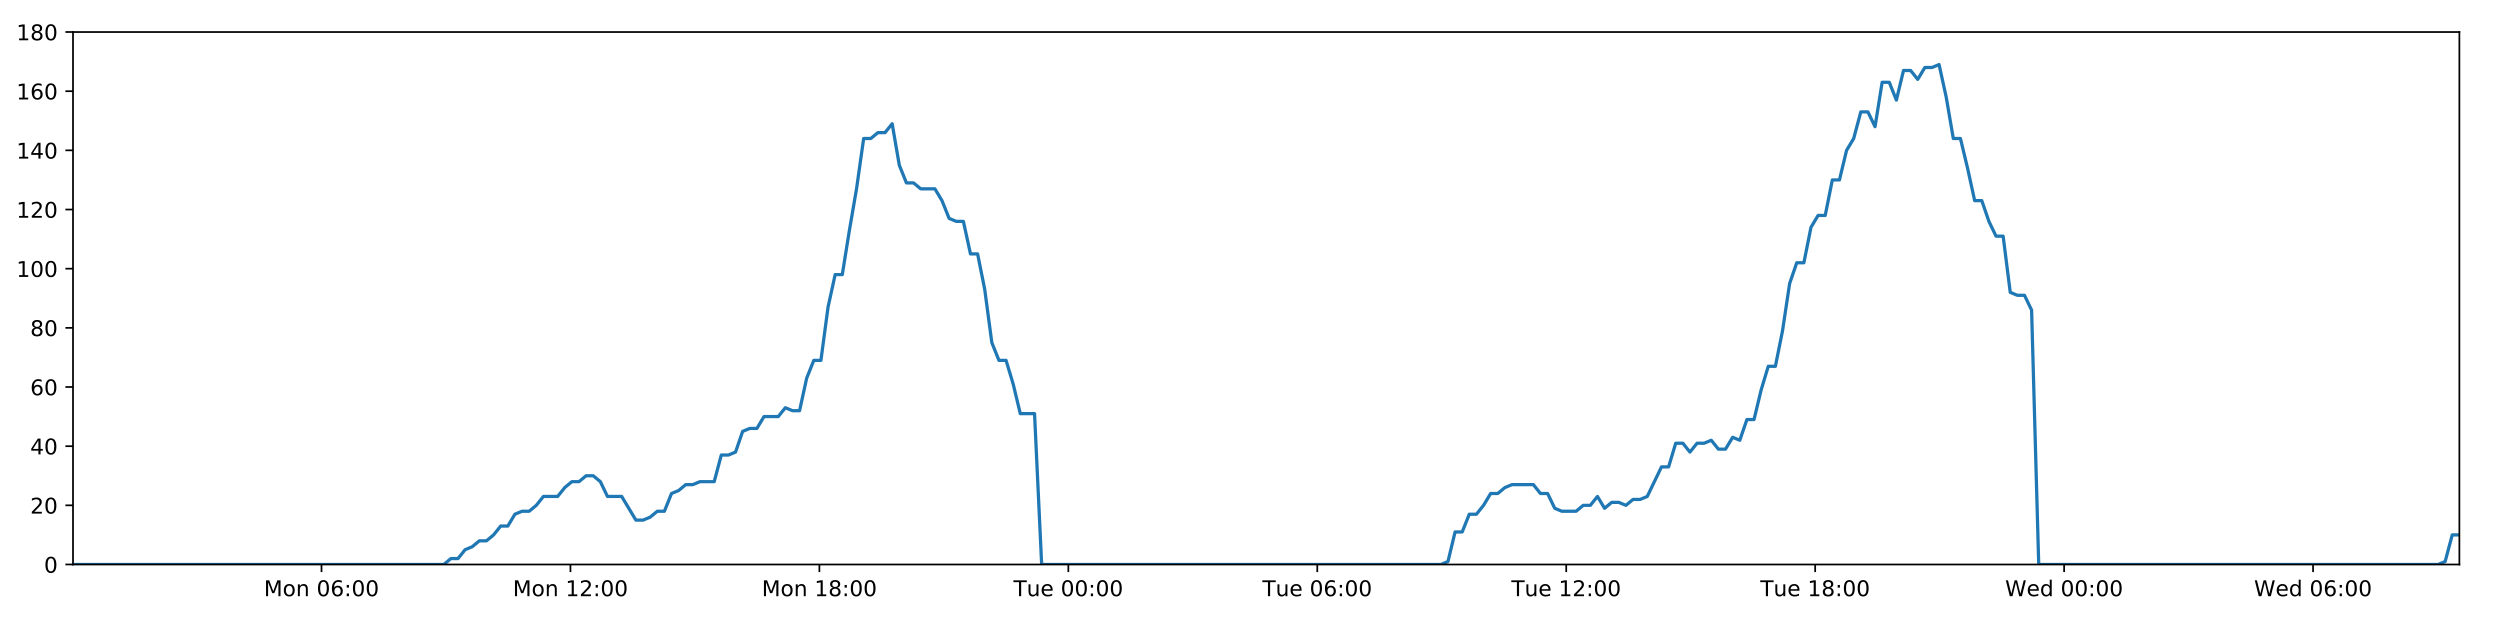
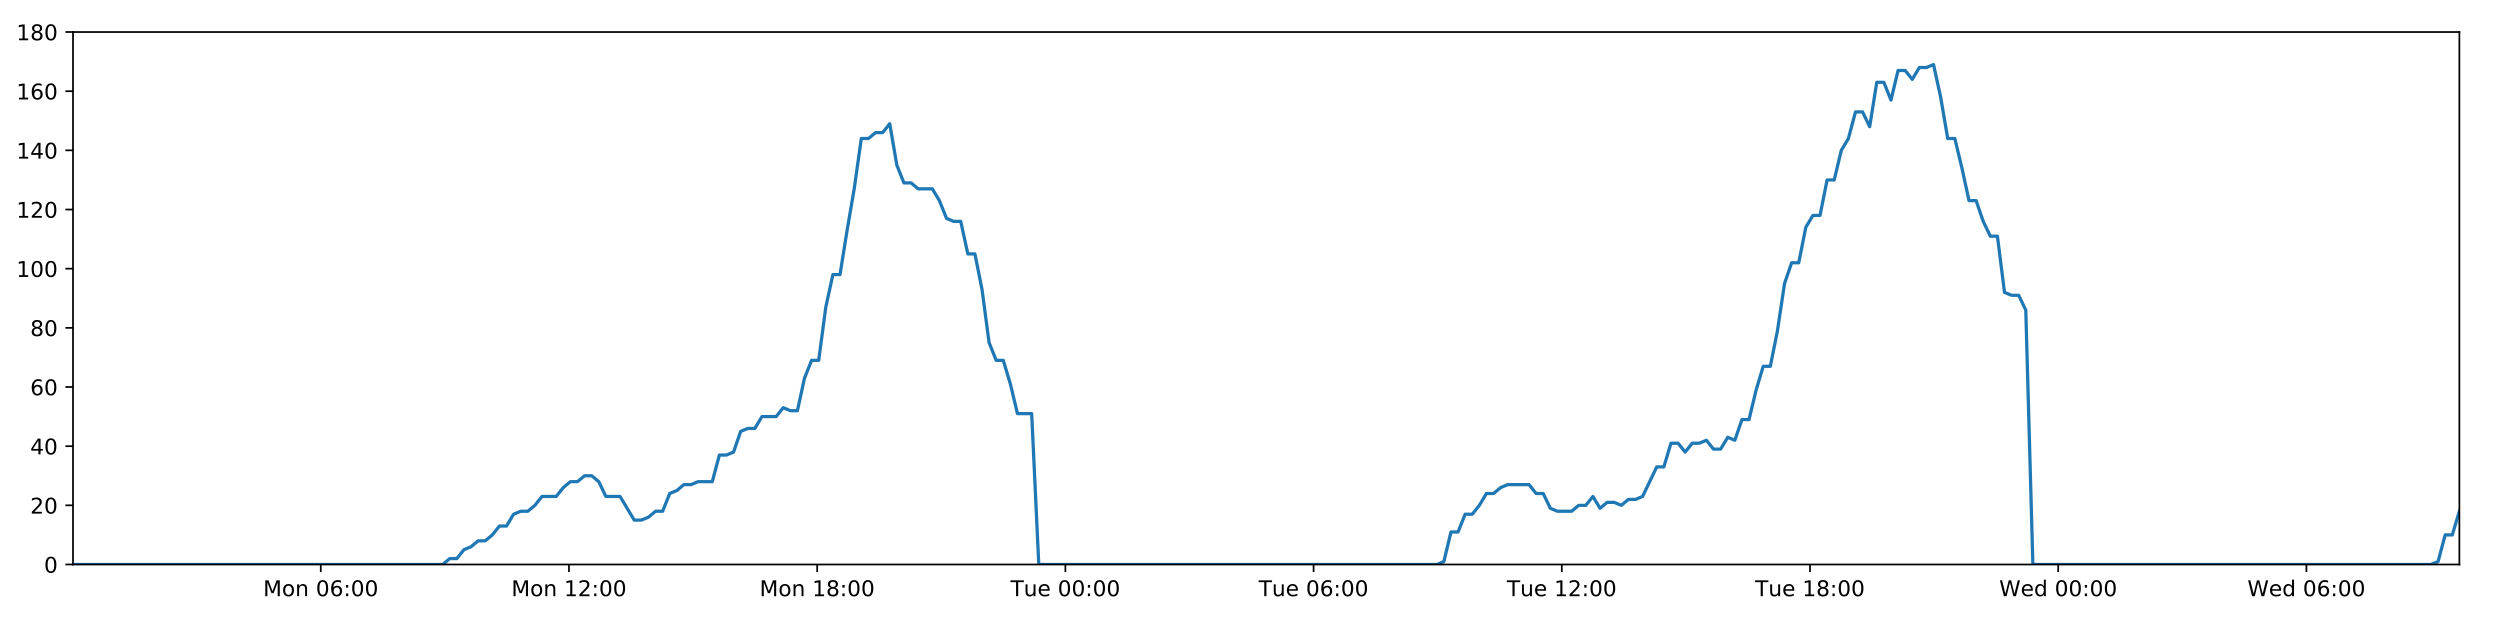
<svg xmlns="http://www.w3.org/2000/svg" xmlns:xlink="http://www.w3.org/1999/xlink" height="288pt" version="1.1" viewBox="0 0 1152 288" width="1152pt">
  <defs>
    <style type="text/css">
*{stroke-linecap:butt;stroke-linejoin:round;}
  </style>
  </defs>
  <g id="figure_1">
    <g id="patch_1">
      <path d="M 0 288  L 1152 288  L 1152 0  L 0 0  z " style="fill:#ffffff;" />
    </g>
    <g id="axes_1">
      <g id="patch_2">
        <path d="M 33.64 260.12  L 1133.28 260.12  L 1133.28 14.76  L 33.64 14.76  z " style="fill:#ffffff;" />
      </g>
      <g id="matplotlib.axis_1">
        <g id="xtick_1">
          <g id="line2d_1">
            <defs>
-               <path d="M 0 0  L 0 3.5  " id="m26651efa9c" style="stroke:#000000;stroke-width:0.8;" />
-             </defs>
-             <g>
-               <use style="stroke:#000000;stroke-width:0.8;" x="148.149" xlink:href="#m26651efa9c" y="260.12" />
+               <path d="M 0 0  L 0 3.5  " id="m7cbce837ee" style="stroke:#000000;stroke-width:0.8;" />
+             </defs>
+             <g>
+               <use style="stroke:#000000;stroke-width:0.8;" x="147.808" xlink:href="#m7cbce837ee" y="260.12" />
            </g>
          </g>
          <g id="text_1">
            <defs>
              <path d="M 9.812 72.906  L 24.516 72.906  L 43.109 23.297  L 61.812 72.906  L 76.516 72.906  L 76.516 0  L 66.891 0  L 66.891 64.016  L 48.094 14.016  L 38.188 14.016  L 19.391 64.016  L 19.391 0  L 9.812 0  z " id="DejaVuSans-77" />
              <path d="M 30.609 48.391  Q 23.391 48.391 19.188 42.75  Q 14.984 37.109 14.984 27.297  Q 14.984 17.484 19.156 11.844  Q 23.344 6.203 30.609 6.203  Q 37.797 6.203 41.984 11.859  Q 46.188 17.531 46.188 27.297  Q 46.188 37.016 41.984 42.703  Q 37.797 48.391 30.609 48.391  z M 30.609 56  Q 42.328 56 49.016 48.375  Q 55.719 40.766 55.719 27.297  Q 55.719 13.875 49.016 6.219  Q 42.328 -1.422 30.609 -1.422  Q 18.844 -1.422 12.172 6.219  Q 5.516 13.875 5.516 27.297  Q 5.516 40.766 12.172 48.375  Q 18.844 56 30.609 56  z " id="DejaVuSans-111" />
              <path d="M 54.891 33.016  L 54.891 0  L 45.906 0  L 45.906 32.719  Q 45.906 40.484 42.875 44.328  Q 39.844 48.188 33.797 48.188  Q 26.516 48.188 22.312 43.547  Q 18.109 38.922 18.109 30.906  L 18.109 0  L 9.078 0  L 9.078 54.688  L 18.109 54.688  L 18.109 46.188  Q 21.344 51.125 25.703 53.562  Q 30.078 56 35.797 56  Q 45.219 56 50.047 50.172  Q 54.891 44.344 54.891 33.016  z " id="DejaVuSans-110" />
              <path id="DejaVuSans-32" />
              <path d="M 31.781 66.406  Q 24.172 66.406 20.328 58.906  Q 16.5 51.422 16.5 36.375  Q 16.5 21.391 20.328 13.891  Q 24.172 6.391 31.781 6.391  Q 39.453 6.391 43.281 13.891  Q 47.125 21.391 47.125 36.375  Q 47.125 51.422 43.281 58.906  Q 39.453 66.406 31.781 66.406  z M 31.781 74.219  Q 44.047 74.219 50.516 64.516  Q 56.984 54.828 56.984 36.375  Q 56.984 17.969 50.516 8.266  Q 44.047 -1.422 31.781 -1.422  Q 19.531 -1.422 13.062 8.266  Q 6.594 17.969 6.594 36.375  Q 6.594 54.828 13.062 64.516  Q 19.531 74.219 31.781 74.219  z " id="DejaVuSans-48" />
              <path d="M 33.016 40.375  Q 26.375 40.375 22.484 35.828  Q 18.609 31.297 18.609 23.391  Q 18.609 15.531 22.484 10.953  Q 26.375 6.391 33.016 6.391  Q 39.656 6.391 43.531 10.953  Q 47.406 15.531 47.406 23.391  Q 47.406 31.297 43.531 35.828  Q 39.656 40.375 33.016 40.375  z M 52.594 71.297  L 52.594 62.312  Q 48.875 64.062 45.094 64.984  Q 41.312 65.922 37.594 65.922  Q 27.828 65.922 22.672 59.328  Q 17.531 52.734 16.797 39.406  Q 19.672 43.656 24.016 45.922  Q 28.375 48.188 33.594 48.188  Q 44.578 48.188 50.953 41.516  Q 57.328 34.859 57.328 23.391  Q 57.328 12.156 50.688 5.359  Q 44.047 -1.422 33.016 -1.422  Q 20.359 -1.422 13.672 8.266  Q 6.984 17.969 6.984 36.375  Q 6.984 53.656 15.188 63.938  Q 23.391 74.219 37.203 74.219  Q 40.922 74.219 44.703 73.484  Q 48.484 72.75 52.594 71.297  z " id="DejaVuSans-54" />
              <path d="M 11.719 12.406  L 22.016 12.406  L 22.016 0  L 11.719 0  z M 11.719 51.703  L 22.016 51.703  L 22.016 39.312  L 11.719 39.312  z " id="DejaVuSans-58" />
            </defs>
-             <g transform="translate(121.6079 274.7184)scale(0.1 -0.1)">
+             <g transform="translate(121.2678 274.7184)scale(0.1 -0.1)">
              <use xlink:href="#DejaVuSans-77" />
              <use x="86.279" xlink:href="#DejaVuSans-111" />
              <use x="147.461" xlink:href="#DejaVuSans-110" />
              <use x="210.84" xlink:href="#DejaVuSans-32" />
              <use x="242.627" xlink:href="#DejaVuSans-48" />
              <use x="306.25" xlink:href="#DejaVuSans-54" />
              <use x="369.873" xlink:href="#DejaVuSans-58" />
              <use x="403.564" xlink:href="#DejaVuSans-48" />
              <use x="467.188" xlink:href="#DejaVuSans-48" />
            </g>
          </g>
        </g>
        <g id="xtick_2">
          <g id="line2d_2">
            <g>
-               <use style="stroke:#000000;stroke-width:0.8;" x="262.863" xlink:href="#m26651efa9c" y="260.12" />
+               <use style="stroke:#000000;stroke-width:0.8;" x="262.182" xlink:href="#m7cbce837ee" y="260.12" />
            </g>
          </g>
          <g id="text_2">
            <defs>
              <path d="M 12.406 8.297  L 28.516 8.297  L 28.516 63.922  L 10.984 60.406  L 10.984 69.391  L 28.422 72.906  L 38.281 72.906  L 38.281 8.297  L 54.391 8.297  L 54.391 0  L 12.406 0  z " id="DejaVuSans-49" />
              <path d="M 19.188 8.297  L 53.609 8.297  L 53.609 0  L 7.328 0  L 7.328 8.297  Q 12.938 14.109 22.625 23.891  Q 32.328 33.688 34.812 36.531  Q 39.547 41.844 41.422 45.531  Q 43.312 49.219 43.312 52.781  Q 43.312 58.594 39.234 62.25  Q 35.156 65.922 28.609 65.922  Q 23.969 65.922 18.812 64.312  Q 13.672 62.703 7.812 59.422  L 7.812 69.391  Q 13.766 71.781 18.938 73  Q 24.125 74.219 28.422 74.219  Q 39.75 74.219 46.484 68.547  Q 53.219 62.891 53.219 53.422  Q 53.219 48.922 51.531 44.891  Q 49.859 40.875 45.406 35.406  Q 44.188 33.984 37.641 27.219  Q 31.109 20.453 19.188 8.297  z " id="DejaVuSans-50" />
            </defs>
-             <g transform="translate(236.3219 274.7184)scale(0.1 -0.1)">
+             <g transform="translate(235.6411 274.7184)scale(0.1 -0.1)">
              <use xlink:href="#DejaVuSans-77" />
              <use x="86.279" xlink:href="#DejaVuSans-111" />
              <use x="147.461" xlink:href="#DejaVuSans-110" />
              <use x="210.84" xlink:href="#DejaVuSans-32" />
              <use x="242.627" xlink:href="#DejaVuSans-49" />
              <use x="306.25" xlink:href="#DejaVuSans-50" />
              <use x="369.873" xlink:href="#DejaVuSans-58" />
              <use x="403.564" xlink:href="#DejaVuSans-48" />
              <use x="467.188" xlink:href="#DejaVuSans-48" />
            </g>
          </g>
        </g>
        <g id="xtick_3">
          <g id="line2d_3">
            <g>
-               <use style="stroke:#000000;stroke-width:0.8;" x="377.577" xlink:href="#m26651efa9c" y="260.12" />
+               <use style="stroke:#000000;stroke-width:0.8;" x="376.555" xlink:href="#m7cbce837ee" y="260.12" />
            </g>
          </g>
          <g id="text_3">
            <defs>
              <path d="M 31.781 34.625  Q 24.75 34.625 20.719 30.859  Q 16.703 27.094 16.703 20.516  Q 16.703 13.922 20.719 10.156  Q 24.75 6.391 31.781 6.391  Q 38.812 6.391 42.859 10.172  Q 46.922 13.969 46.922 20.516  Q 46.922 27.094 42.891 30.859  Q 38.875 34.625 31.781 34.625  z M 21.922 38.812  Q 15.578 40.375 12.031 44.719  Q 8.5 49.078 8.5 55.328  Q 8.5 64.062 14.719 69.141  Q 20.953 74.219 31.781 74.219  Q 42.672 74.219 48.875 69.141  Q 55.078 64.062 55.078 55.328  Q 55.078 49.078 51.531 44.719  Q 48 40.375 41.703 38.812  Q 48.828 37.156 52.797 32.312  Q 56.781 27.484 56.781 20.516  Q 56.781 9.906 50.312 4.234  Q 43.844 -1.422 31.781 -1.422  Q 19.734 -1.422 13.25 4.234  Q 6.781 9.906 6.781 20.516  Q 6.781 27.484 10.781 32.312  Q 14.797 37.156 21.922 38.812  z M 18.312 54.391  Q 18.312 48.734 21.844 45.562  Q 25.391 42.391 31.781 42.391  Q 38.141 42.391 41.719 45.562  Q 45.312 48.734 45.312 54.391  Q 45.312 60.062 41.719 63.234  Q 38.141 66.406 31.781 66.406  Q 25.391 66.406 21.844 63.234  Q 18.312 60.062 18.312 54.391  z " id="DejaVuSans-56" />
            </defs>
-             <g transform="translate(351.0359 274.7184)scale(0.1 -0.1)">
+             <g transform="translate(350.0143 274.7184)scale(0.1 -0.1)">
              <use xlink:href="#DejaVuSans-77" />
              <use x="86.279" xlink:href="#DejaVuSans-111" />
              <use x="147.461" xlink:href="#DejaVuSans-110" />
              <use x="210.84" xlink:href="#DejaVuSans-32" />
              <use x="242.627" xlink:href="#DejaVuSans-49" />
              <use x="306.25" xlink:href="#DejaVuSans-56" />
              <use x="369.873" xlink:href="#DejaVuSans-58" />
              <use x="403.564" xlink:href="#DejaVuSans-48" />
              <use x="467.188" xlink:href="#DejaVuSans-48" />
            </g>
          </g>
        </g>
        <g id="xtick_4">
          <g id="line2d_4">
            <g>
-               <use style="stroke:#000000;stroke-width:0.8;" x="492.29" xlink:href="#m26651efa9c" y="260.12" />
+               <use style="stroke:#000000;stroke-width:0.8;" x="490.928" xlink:href="#m7cbce837ee" y="260.12" />
            </g>
          </g>
          <g id="text_4">
            <defs>
              <path d="M -0.297 72.906  L 61.375 72.906  L 61.375 64.594  L 35.5 64.594  L 35.5 0  L 25.594 0  L 25.594 64.594  L -0.297 64.594  z " id="DejaVuSans-84" />
              <path d="M 8.5 21.578  L 8.5 54.688  L 17.484 54.688  L 17.484 21.922  Q 17.484 14.156 20.5 10.266  Q 23.531 6.391 29.594 6.391  Q 36.859 6.391 41.078 11.031  Q 45.312 15.672 45.312 23.688  L 45.312 54.688  L 54.297 54.688  L 54.297 0  L 45.312 0  L 45.312 8.406  Q 42.047 3.422 37.719 1  Q 33.406 -1.422 27.688 -1.422  Q 18.266 -1.422 13.375 4.438  Q 8.5 10.297 8.5 21.578  z M 31.109 56  z " id="DejaVuSans-117" />
              <path d="M 56.203 29.594  L 56.203 25.203  L 14.891 25.203  Q 15.484 15.922 20.484 11.062  Q 25.484 6.203 34.422 6.203  Q 39.594 6.203 44.453 7.469  Q 49.312 8.734 54.109 11.281  L 54.109 2.781  Q 49.266 0.734 44.188 -0.344  Q 39.109 -1.422 33.891 -1.422  Q 20.797 -1.422 13.156 6.188  Q 5.516 13.812 5.516 26.812  Q 5.516 40.234 12.766 48.109  Q 20.016 56 32.328 56  Q 43.359 56 49.781 48.891  Q 56.203 41.797 56.203 29.594  z M 47.219 32.234  Q 47.125 39.594 43.094 43.984  Q 39.062 48.391 32.422 48.391  Q 24.906 48.391 20.391 44.141  Q 15.875 39.891 15.188 32.172  z " id="DejaVuSans-101" />
            </defs>
-             <g transform="translate(467.0045 274.7184)scale(0.1 -0.1)">
+             <g transform="translate(465.6422 274.7184)scale(0.1 -0.1)">
              <use xlink:href="#DejaVuSans-84" />
              <use x="60.85" xlink:href="#DejaVuSans-117" />
              <use x="124.229" xlink:href="#DejaVuSans-101" />
              <use x="185.752" xlink:href="#DejaVuSans-32" />
              <use x="217.539" xlink:href="#DejaVuSans-48" />
              <use x="281.162" xlink:href="#DejaVuSans-48" />
              <use x="344.785" xlink:href="#DejaVuSans-58" />
              <use x="378.477" xlink:href="#DejaVuSans-48" />
              <use x="442.1" xlink:href="#DejaVuSans-48" />
            </g>
          </g>
        </g>
        <g id="xtick_5">
          <g id="line2d_5">
            <g>
-               <use style="stroke:#000000;stroke-width:0.8;" x="607.004" xlink:href="#m26651efa9c" y="260.12" />
+               <use style="stroke:#000000;stroke-width:0.8;" x="605.301" xlink:href="#m7cbce837ee" y="260.12" />
            </g>
          </g>
          <g id="text_5">
-             <g transform="translate(581.7185 274.7184)scale(0.1 -0.1)">
+             <g transform="translate(580.0155 274.7184)scale(0.1 -0.1)">
              <use xlink:href="#DejaVuSans-84" />
              <use x="60.85" xlink:href="#DejaVuSans-117" />
              <use x="124.229" xlink:href="#DejaVuSans-101" />
              <use x="185.752" xlink:href="#DejaVuSans-32" />
              <use x="217.539" xlink:href="#DejaVuSans-48" />
              <use x="281.162" xlink:href="#DejaVuSans-54" />
              <use x="344.785" xlink:href="#DejaVuSans-58" />
              <use x="378.477" xlink:href="#DejaVuSans-48" />
              <use x="442.1" xlink:href="#DejaVuSans-48" />
            </g>
          </g>
        </g>
        <g id="xtick_6">
          <g id="line2d_6">
            <g>
-               <use style="stroke:#000000;stroke-width:0.8;" x="721.718" xlink:href="#m26651efa9c" y="260.12" />
+               <use style="stroke:#000000;stroke-width:0.8;" x="719.675" xlink:href="#m7cbce837ee" y="260.12" />
            </g>
          </g>
          <g id="text_6">
-             <g transform="translate(696.4325 274.7184)scale(0.1 -0.1)">
+             <g transform="translate(694.3887 274.7184)scale(0.1 -0.1)">
              <use xlink:href="#DejaVuSans-84" />
              <use x="60.85" xlink:href="#DejaVuSans-117" />
              <use x="124.229" xlink:href="#DejaVuSans-101" />
              <use x="185.752" xlink:href="#DejaVuSans-32" />
              <use x="217.539" xlink:href="#DejaVuSans-49" />
              <use x="281.162" xlink:href="#DejaVuSans-50" />
              <use x="344.785" xlink:href="#DejaVuSans-58" />
              <use x="378.477" xlink:href="#DejaVuSans-48" />
              <use x="442.1" xlink:href="#DejaVuSans-48" />
            </g>
          </g>
        </g>
        <g id="xtick_7">
          <g id="line2d_7">
            <g>
-               <use style="stroke:#000000;stroke-width:0.8;" x="836.432" xlink:href="#m26651efa9c" y="260.12" />
+               <use style="stroke:#000000;stroke-width:0.8;" x="834.048" xlink:href="#m7cbce837ee" y="260.12" />
            </g>
          </g>
          <g id="text_7">
-             <g transform="translate(811.1465 274.7184)scale(0.1 -0.1)">
+             <g transform="translate(808.762 274.7184)scale(0.1 -0.1)">
              <use xlink:href="#DejaVuSans-84" />
              <use x="60.85" xlink:href="#DejaVuSans-117" />
              <use x="124.229" xlink:href="#DejaVuSans-101" />
              <use x="185.752" xlink:href="#DejaVuSans-32" />
              <use x="217.539" xlink:href="#DejaVuSans-49" />
              <use x="281.162" xlink:href="#DejaVuSans-56" />
              <use x="344.785" xlink:href="#DejaVuSans-58" />
              <use x="378.477" xlink:href="#DejaVuSans-48" />
              <use x="442.1" xlink:href="#DejaVuSans-48" />
            </g>
          </g>
        </g>
        <g id="xtick_8">
          <g id="line2d_8">
            <g>
-               <use style="stroke:#000000;stroke-width:0.8;" x="951.146" xlink:href="#m26651efa9c" y="260.12" />
+               <use style="stroke:#000000;stroke-width:0.8;" x="948.421" xlink:href="#m7cbce837ee" y="260.12" />
            </g>
          </g>
          <g id="text_8">
            <defs>
              <path d="M 3.328 72.906  L 13.281 72.906  L 28.609 11.281  L 43.891 72.906  L 54.984 72.906  L 70.312 11.281  L 85.594 72.906  L 95.609 72.906  L 77.297 0  L 64.891 0  L 49.516 63.281  L 33.984 0  L 21.578 0  z " id="DejaVuSans-87" />
              <path d="M 45.406 46.391  L 45.406 75.984  L 54.391 75.984  L 54.391 0  L 45.406 0  L 45.406 8.203  Q 42.578 3.328 38.25 0.953  Q 33.938 -1.422 27.875 -1.422  Q 17.969 -1.422 11.734 6.484  Q 5.516 14.406 5.516 27.297  Q 5.516 40.188 11.734 48.094  Q 17.969 56 27.875 56  Q 33.938 56 38.25 53.625  Q 42.578 51.266 45.406 46.391  z M 14.797 27.297  Q 14.797 17.391 18.875 11.75  Q 22.953 6.109 30.078 6.109  Q 37.203 6.109 41.297 11.75  Q 45.406 17.391 45.406 27.297  Q 45.406 37.203 41.297 42.844  Q 37.203 48.484 30.078 48.484  Q 22.953 48.484 18.875 42.844  Q 14.797 37.203 14.797 27.297  z " id="DejaVuSans-100" />
            </defs>
-             <g transform="translate(923.9573 274.7184)scale(0.1 -0.1)">
+             <g transform="translate(921.2321 274.7184)scale(0.1 -0.1)">
              <use xlink:href="#DejaVuSans-87" />
              <use x="98.799" xlink:href="#DejaVuSans-101" />
              <use x="160.322" xlink:href="#DejaVuSans-100" />
              <use x="223.799" xlink:href="#DejaVuSans-32" />
              <use x="255.586" xlink:href="#DejaVuSans-48" />
              <use x="319.209" xlink:href="#DejaVuSans-48" />
              <use x="382.832" xlink:href="#DejaVuSans-58" />
              <use x="416.523" xlink:href="#DejaVuSans-48" />
              <use x="480.146" xlink:href="#DejaVuSans-48" />
            </g>
          </g>
        </g>
        <g id="xtick_9">
          <g id="line2d_9">
            <g>
-               <use style="stroke:#000000;stroke-width:0.8;" x="1065.86" xlink:href="#m26651efa9c" y="260.12" />
+               <use style="stroke:#000000;stroke-width:0.8;" x="1062.794" xlink:href="#m7cbce837ee" y="260.12" />
            </g>
          </g>
          <g id="text_9">
-             <g transform="translate(1038.671 274.7184)scale(0.1 -0.1)">
+             <g transform="translate(1035.605 274.7184)scale(0.1 -0.1)">
              <use xlink:href="#DejaVuSans-87" />
              <use x="98.799" xlink:href="#DejaVuSans-101" />
              <use x="160.322" xlink:href="#DejaVuSans-100" />
              <use x="223.799" xlink:href="#DejaVuSans-32" />
              <use x="255.586" xlink:href="#DejaVuSans-48" />
              <use x="319.209" xlink:href="#DejaVuSans-54" />
              <use x="382.832" xlink:href="#DejaVuSans-58" />
              <use x="416.523" xlink:href="#DejaVuSans-48" />
              <use x="480.146" xlink:href="#DejaVuSans-48" />
            </g>
          </g>
        </g>
      </g>
      <g id="matplotlib.axis_2">
        <g id="ytick_1">
          <g id="line2d_10">
            <defs>
-               <path d="M 0 0  L -3.5 0  " id="m759ee6a50e" style="stroke:#000000;stroke-width:0.8;" />
-             </defs>
-             <g>
-               <use style="stroke:#000000;stroke-width:0.8;" x="33.64" xlink:href="#m759ee6a50e" y="260.12" />
+               <path d="M 0 0  L -3.5 0  " id="m50a974d7e8" style="stroke:#000000;stroke-width:0.8;" />
+             </defs>
+             <g>
+               <use style="stroke:#000000;stroke-width:0.8;" x="33.64" xlink:href="#m50a974d7e8" y="260.12" />
            </g>
          </g>
          <g id="text_10">
            <g transform="translate(20.2775 263.9192)scale(0.1 -0.1)">
              <use xlink:href="#DejaVuSans-48" />
            </g>
          </g>
        </g>
        <g id="ytick_2">
          <g id="line2d_11">
            <g>
-               <use style="stroke:#000000;stroke-width:0.8;" x="33.64" xlink:href="#m759ee6a50e" y="232.858" />
+               <use style="stroke:#000000;stroke-width:0.8;" x="33.64" xlink:href="#m50a974d7e8" y="232.858" />
            </g>
          </g>
          <g id="text_11">
            <g transform="translate(13.915 236.657)scale(0.1 -0.1)">
              <use xlink:href="#DejaVuSans-50" />
              <use x="63.623" xlink:href="#DejaVuSans-48" />
            </g>
          </g>
        </g>
        <g id="ytick_3">
          <g id="line2d_12">
            <g>
-               <use style="stroke:#000000;stroke-width:0.8;" x="33.64" xlink:href="#m759ee6a50e" y="205.596" />
+               <use style="stroke:#000000;stroke-width:0.8;" x="33.64" xlink:href="#m50a974d7e8" y="205.596" />
            </g>
          </g>
          <g id="text_12">
            <defs>
              <path d="M 37.797 64.312  L 12.891 25.391  L 37.797 25.391  z M 35.203 72.906  L 47.609 72.906  L 47.609 25.391  L 58.016 25.391  L 58.016 17.188  L 47.609 17.188  L 47.609 0  L 37.797 0  L 37.797 17.188  L 4.891 17.188  L 4.891 26.703  z " id="DejaVuSans-52" />
            </defs>
            <g transform="translate(13.915 209.3948)scale(0.1 -0.1)">
              <use xlink:href="#DejaVuSans-52" />
              <use x="63.623" xlink:href="#DejaVuSans-48" />
            </g>
          </g>
        </g>
        <g id="ytick_4">
          <g id="line2d_13">
            <g>
-               <use style="stroke:#000000;stroke-width:0.8;" x="33.64" xlink:href="#m759ee6a50e" y="178.333" />
+               <use style="stroke:#000000;stroke-width:0.8;" x="33.64" xlink:href="#m50a974d7e8" y="178.333" />
            </g>
          </g>
          <g id="text_13">
            <g transform="translate(13.915 182.1326)scale(0.1 -0.1)">
              <use xlink:href="#DejaVuSans-54" />
              <use x="63.623" xlink:href="#DejaVuSans-48" />
            </g>
          </g>
        </g>
        <g id="ytick_5">
          <g id="line2d_14">
            <g>
-               <use style="stroke:#000000;stroke-width:0.8;" x="33.64" xlink:href="#m759ee6a50e" y="151.071" />
+               <use style="stroke:#000000;stroke-width:0.8;" x="33.64" xlink:href="#m50a974d7e8" y="151.071" />
            </g>
          </g>
          <g id="text_14">
            <g transform="translate(13.915 154.8703)scale(0.1 -0.1)">
              <use xlink:href="#DejaVuSans-56" />
              <use x="63.623" xlink:href="#DejaVuSans-48" />
            </g>
          </g>
        </g>
        <g id="ytick_6">
          <g id="line2d_15">
            <g>
-               <use style="stroke:#000000;stroke-width:0.8;" x="33.64" xlink:href="#m759ee6a50e" y="123.809" />
+               <use style="stroke:#000000;stroke-width:0.8;" x="33.64" xlink:href="#m50a974d7e8" y="123.809" />
            </g>
          </g>
          <g id="text_15">
            <g transform="translate(7.5525 127.6081)scale(0.1 -0.1)">
              <use xlink:href="#DejaVuSans-49" />
              <use x="63.623" xlink:href="#DejaVuSans-48" />
              <use x="127.246" xlink:href="#DejaVuSans-48" />
            </g>
          </g>
        </g>
        <g id="ytick_7">
          <g id="line2d_16">
            <g>
-               <use style="stroke:#000000;stroke-width:0.8;" x="33.64" xlink:href="#m759ee6a50e" y="96.547" />
+               <use style="stroke:#000000;stroke-width:0.8;" x="33.64" xlink:href="#m50a974d7e8" y="96.547" />
            </g>
          </g>
          <g id="text_16">
            <g transform="translate(7.5525 100.3459)scale(0.1 -0.1)">
              <use xlink:href="#DejaVuSans-49" />
              <use x="63.623" xlink:href="#DejaVuSans-50" />
              <use x="127.246" xlink:href="#DejaVuSans-48" />
            </g>
          </g>
        </g>
        <g id="ytick_8">
          <g id="line2d_17">
            <g>
-               <use style="stroke:#000000;stroke-width:0.8;" x="33.64" xlink:href="#m759ee6a50e" y="69.284" />
+               <use style="stroke:#000000;stroke-width:0.8;" x="33.64" xlink:href="#m50a974d7e8" y="69.284" />
            </g>
          </g>
          <g id="text_17">
            <g transform="translate(7.5525 73.08366)scale(0.1 -0.1)">
              <use xlink:href="#DejaVuSans-49" />
              <use x="63.623" xlink:href="#DejaVuSans-52" />
              <use x="127.246" xlink:href="#DejaVuSans-48" />
            </g>
          </g>
        </g>
        <g id="ytick_9">
          <g id="line2d_18">
            <g>
-               <use style="stroke:#000000;stroke-width:0.8;" x="33.64" xlink:href="#m759ee6a50e" y="42.022" />
+               <use style="stroke:#000000;stroke-width:0.8;" x="33.64" xlink:href="#m50a974d7e8" y="42.022" />
            </g>
          </g>
          <g id="text_18">
            <g transform="translate(7.5525 45.82144)scale(0.1 -0.1)">
              <use xlink:href="#DejaVuSans-49" />
              <use x="63.623" xlink:href="#DejaVuSans-54" />
              <use x="127.246" xlink:href="#DejaVuSans-48" />
            </g>
          </g>
        </g>
        <g id="ytick_10">
          <g id="line2d_19">
            <g>
-               <use style="stroke:#000000;stroke-width:0.8;" x="33.64" xlink:href="#m759ee6a50e" y="14.76" />
+               <use style="stroke:#000000;stroke-width:0.8;" x="33.64" xlink:href="#m50a974d7e8" y="14.76" />
            </g>
          </g>
          <g id="text_19">
            <g transform="translate(7.5525 18.55922)scale(0.1 -0.1)">
              <use xlink:href="#DejaVuSans-49" />
              <use x="63.623" xlink:href="#DejaVuSans-56" />
              <use x="127.246" xlink:href="#DejaVuSans-48" />
            </g>
          </g>
        </g>
      </g>
      <g id="line2d_20">
-         <path clip-path="url(#pb4fd87b3c0)" d="M 33.64 260.12  L 204.527 260.12  L 207.751 257.394  L 211.039 257.394  L 214.315 253.304  L 217.591 251.941  L 220.875 249.215  L 224.154 249.215  L 227.438 246.489  L 230.718 242.4  L 233.996 242.4  L 237.275 236.947  L 240.558 235.584  L 243.84 235.584  L 247.124 232.858  L 250.4 228.768  L 256.958 228.768  L 260.234 224.679  L 263.515 221.953  L 266.795 221.953  L 270.081 219.227  L 273.362 219.227  L 276.645 221.953  L 279.921 228.768  L 286.472 228.768  L 293.025 239.673  L 296.312 239.673  L 299.594 238.31  L 302.878 235.584  L 306.154 235.584  L 309.43 227.405  L 312.705 226.042  L 315.983 223.316  L 319.259 223.316  L 322.542 221.953  L 329.097 221.953  L 332.379 209.685  L 335.655 209.685  L 338.934 208.322  L 342.212 198.78  L 345.497 197.417  L 348.774 197.417  L 352.051 191.964  L 358.606 191.964  L 361.89 187.875  L 365.166 189.238  L 368.443 189.238  L 371.72 174.244  L 374.998 166.065  L 378.278 166.065  L 381.561 141.529  L 384.845 126.535  L 388.126 126.535  L 391.412 106.088  L 394.691 87.005  L 397.974 63.832  L 401.258 63.832  L 404.542 61.106  L 407.824 61.106  L 411.108 57.016  L 414.395 76.1  L 417.68 84.279  L 420.965 84.279  L 424.243 87.005  L 430.798 87.005  L 434.077 92.457  L 437.354 100.636  L 440.637 101.999  L 443.92 101.999  L 447.198 116.993  L 450.476 116.993  L 453.756 133.351  L 457.034 157.887  L 460.314 166.065  L 463.594 166.065  L 466.871 176.97  L 470.15 190.601  L 476.714 190.601  L 479.994 260.12  L 663.996 260.12  L 667.22 258.757  L 670.499 245.126  L 673.777 245.126  L 677.052 236.947  L 680.337 236.947  L 683.614 232.858  L 686.891 227.405  L 690.168 227.405  L 693.449 224.679  L 696.73 223.316  L 706.574 223.316  L 709.851 227.405  L 713.135 227.405  L 716.427 234.221  L 719.703 235.584  L 726.269 235.584  L 729.552 232.858  L 732.833 232.858  L 736.109 228.768  L 739.386 234.221  L 742.661 231.495  L 745.948 231.495  L 749.225 232.858  L 752.501 230.132  L 755.778 230.132  L 759.055 228.768  L 765.614 215.137  L 768.892 215.137  L 772.171 204.232  L 775.447 204.232  L 778.726 208.322  L 782.003 204.232  L 785.278 204.232  L 788.554 202.869  L 791.83 206.959  L 795.113 206.959  L 798.416 201.506  L 801.697 202.869  L 804.974 193.328  L 808.252 193.328  L 811.533 179.696  L 814.817 168.792  L 818.097 168.792  L 821.383 152.434  L 824.668 130.624  L 827.943 121.083  L 831.224 121.083  L 834.501 104.725  L 837.78 99.273  L 841.058 99.273  L 844.337 82.916  L 847.62 82.916  L 850.897 69.284  L 854.178 63.832  L 857.457 51.564  L 860.737 51.564  L 864.014 58.38  L 867.293 37.933  L 870.576 37.933  L 873.852 46.112  L 877.131 32.48  L 880.411 32.48  L 883.69 36.57  L 886.966 31.117  L 890.245 31.117  L 893.525 29.754  L 896.808 44.748  L 900.087 63.832  L 903.367 63.832  L 906.646 77.463  L 909.931 92.457  L 913.208 92.457  L 916.486 101.999  L 919.765 108.815  L 923.043 108.815  L 926.324 134.714  L 929.604 136.077  L 932.882 136.077  L 936.162 142.892  L 939.441 260.12  L 1123.442 260.12  L 1126.719 258.757  L 1129.997 246.489  L 1133.28 246.489  L 1133.28 246.489  " style="fill:none;stroke:#1f77b4;stroke-linecap:square;stroke-width:1.5;" />
+         <path clip-path="url(#p3df0ac8b0a)" d="M 33.64 260.12  L 204.02 260.12  L 207.234 257.394  L 210.512 257.394  L 213.778 253.304  L 217.045 251.941  L 220.319 249.215  L 223.588 249.215  L 226.863 246.489  L 230.133 242.4  L 233.401 242.4  L 236.67 236.947  L 239.944 235.584  L 243.216 235.584  L 246.49 232.858  L 249.756 228.768  L 256.294 228.768  L 259.561 224.679  L 262.832 221.953  L 266.102 221.953  L 269.379 219.227  L 272.65 219.227  L 275.923 221.953  L 279.189 228.768  L 285.721 228.768  L 292.255 239.673  L 295.532 239.673  L 298.804 238.31  L 302.078 235.584  L 305.344 235.584  L 308.611 227.405  L 311.876 226.042  L 315.144 223.316  L 318.411 223.316  L 321.684 221.953  L 328.219 221.953  L 331.492 209.685  L 334.758 209.685  L 338.028 208.322  L 341.295 198.78  L 344.57 197.417  L 347.838 197.417  L 351.105 191.964  L 357.641 191.964  L 360.915 187.875  L 364.181 189.238  L 367.449 189.238  L 370.716 174.244  L 373.984 166.065  L 377.254 166.065  L 380.527 141.529  L 383.802 126.535  L 387.073 126.535  L 390.349 106.088  L 393.619 87.005  L 396.892 63.832  L 400.166 63.832  L 403.44 61.106  L 406.713 61.106  L 409.987 57.016  L 413.264 76.1  L 416.54 84.279  L 419.814 84.279  L 423.083 87.005  L 429.618 87.005  L 432.887 92.457  L 436.155 100.636  L 439.428 101.999  L 442.702 101.999  L 445.969 116.993  L 449.238 116.993  L 452.508 133.351  L 455.777 157.887  L 459.046 166.065  L 462.317 166.065  L 465.585 176.97  L 468.854 190.601  L 475.398 190.601  L 478.668 260.12  L 662.124 260.12  L 665.339 258.757  L 668.608 245.126  L 671.875 245.126  L 675.141 236.947  L 678.416 236.947  L 681.684 232.858  L 684.951 227.405  L 688.218 227.405  L 691.489 224.679  L 694.761 223.316  L 704.575 223.316  L 707.842 227.405  L 711.117 227.405  L 714.398 234.221  L 717.666 235.584  L 724.211 235.584  L 727.485 232.858  L 730.756 232.858  L 734.023 228.768  L 737.29 234.221  L 740.555 231.495  L 743.832 231.495  L 747.099 232.858  L 750.366 230.132  L 753.633 230.132  L 756.9 228.768  L 763.44 215.137  L 766.708 215.137  L 769.977 204.232  L 773.244 204.232  L 776.513 208.322  L 779.78 204.232  L 783.046 204.232  L 786.312 202.869  L 789.578 206.959  L 792.851 206.959  L 796.144 201.506  L 799.416 202.869  L 802.683 193.328  L 805.952 193.328  L 809.222 179.696  L 812.497 168.792  L 815.767 168.792  L 819.043 152.434  L 822.318 130.624  L 825.584 121.083  L 828.855 121.083  L 832.122 104.725  L 835.391 99.273  L 838.659 99.273  L 841.929 82.916  L 845.202 82.916  L 848.47 69.284  L 851.741 63.832  L 855.01 51.564  L 858.28 51.564  L 861.547 58.38  L 864.817 37.933  L 868.09 37.933  L 871.357 46.112  L 874.626 32.48  L 877.895 32.48  L 881.165 36.57  L 884.431 31.117  L 887.701 31.117  L 890.971 29.754  L 894.245 44.748  L 897.514 63.832  L 900.784 63.832  L 904.053 77.463  L 907.328 92.457  L 910.595 92.457  L 913.864 101.999  L 917.133 108.815  L 920.401 108.815  L 923.673 134.714  L 926.943 136.077  L 930.211 136.077  L 933.481 142.892  L 936.75 260.12  L 1120.205 260.12  L 1123.473 258.757  L 1126.741 246.489  L 1130.014 246.489  L 1133.28 235.584  L 1133.28 235.584  " style="fill:none;stroke:#1f77b4;stroke-linecap:square;stroke-width:1.5;" />
      </g>
      <g id="patch_3">
        <path d="M 33.64 260.12  L 33.64 14.76  " style="fill:none;stroke:#000000;stroke-linecap:square;stroke-linejoin:miter;stroke-width:0.8;" />
      </g>
      <g id="patch_4">
        <path d="M 1133.28 260.12  L 1133.28 14.76  " style="fill:none;stroke:#000000;stroke-linecap:square;stroke-linejoin:miter;stroke-width:0.8;" />
      </g>
      <g id="patch_5">
        <path d="M 33.64 260.12  L 1133.28 260.12  " style="fill:none;stroke:#000000;stroke-linecap:square;stroke-linejoin:miter;stroke-width:0.8;" />
      </g>
      <g id="patch_6">
        <path d="M 33.64 14.76  L 1133.28 14.76  " style="fill:none;stroke:#000000;stroke-linecap:square;stroke-linejoin:miter;stroke-width:0.8;" />
      </g>
    </g>
  </g>
  <defs>
-     <clipPath id="pb4fd87b3c0">
+     <clipPath id="p3df0ac8b0a">
      <rect height="245.36" width="1099.64" x="33.64" y="14.76" />
    </clipPath>
  </defs>
</svg>
